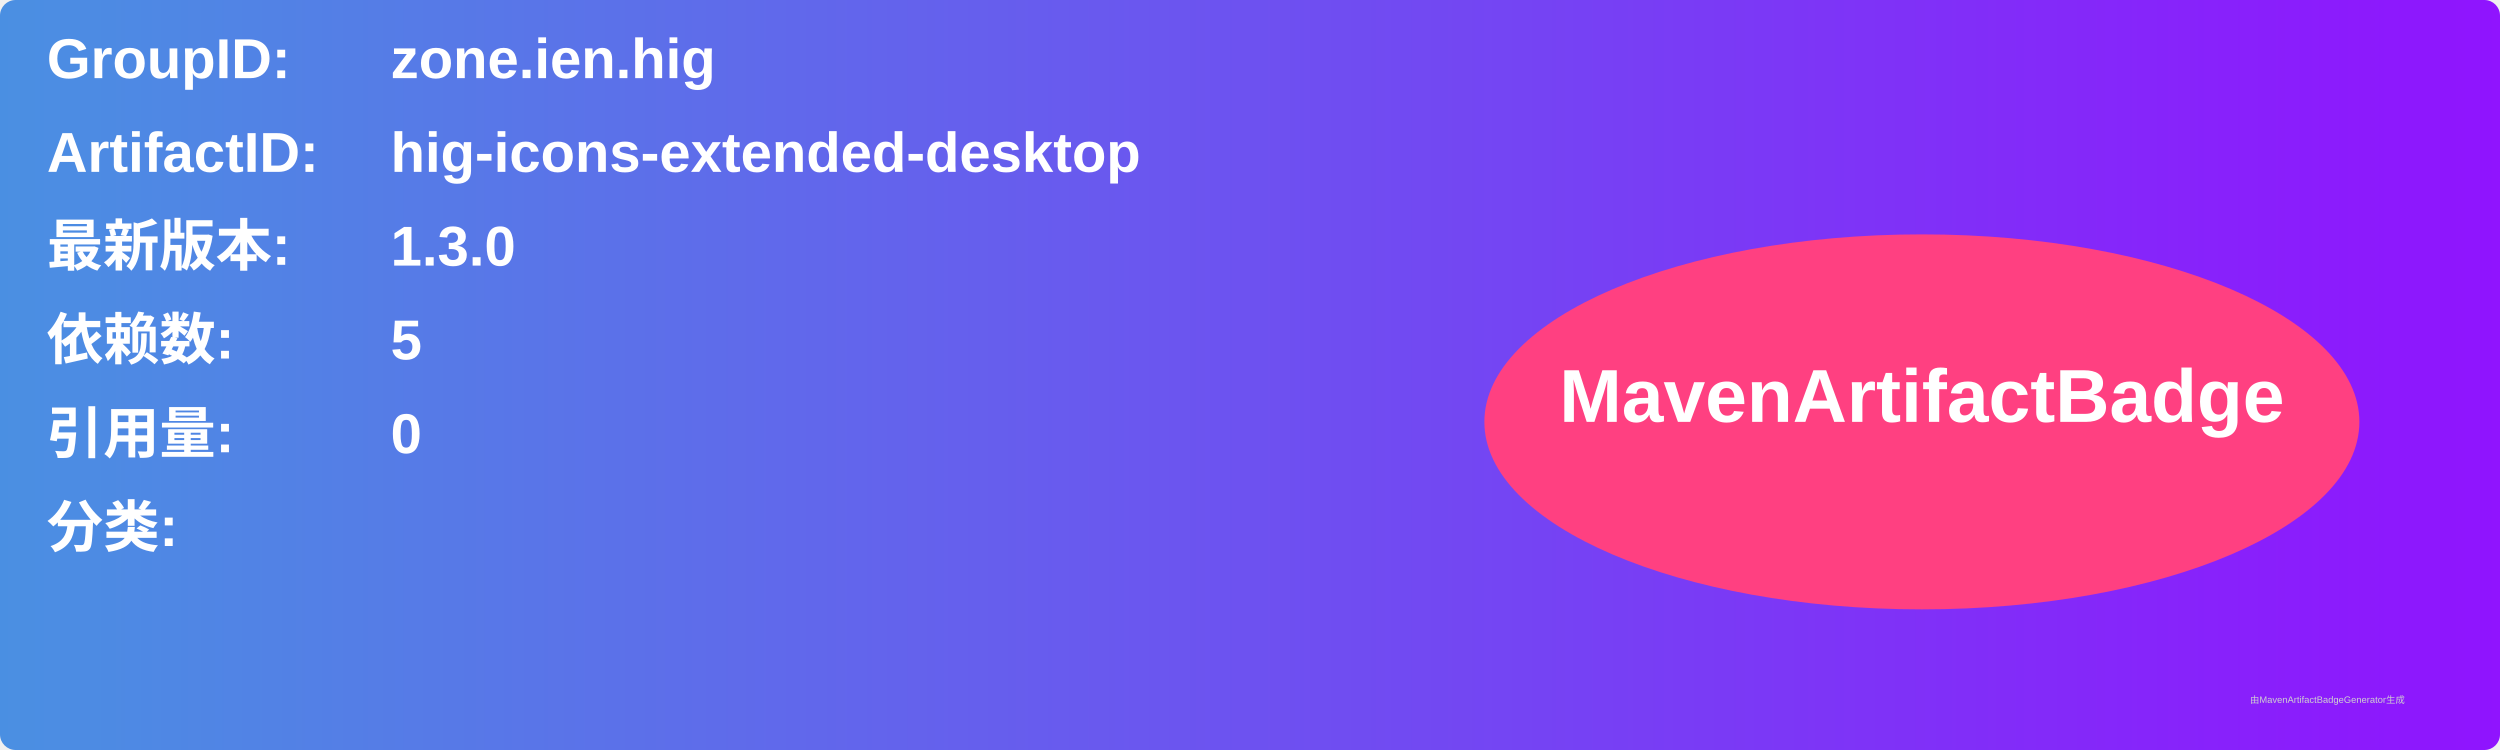
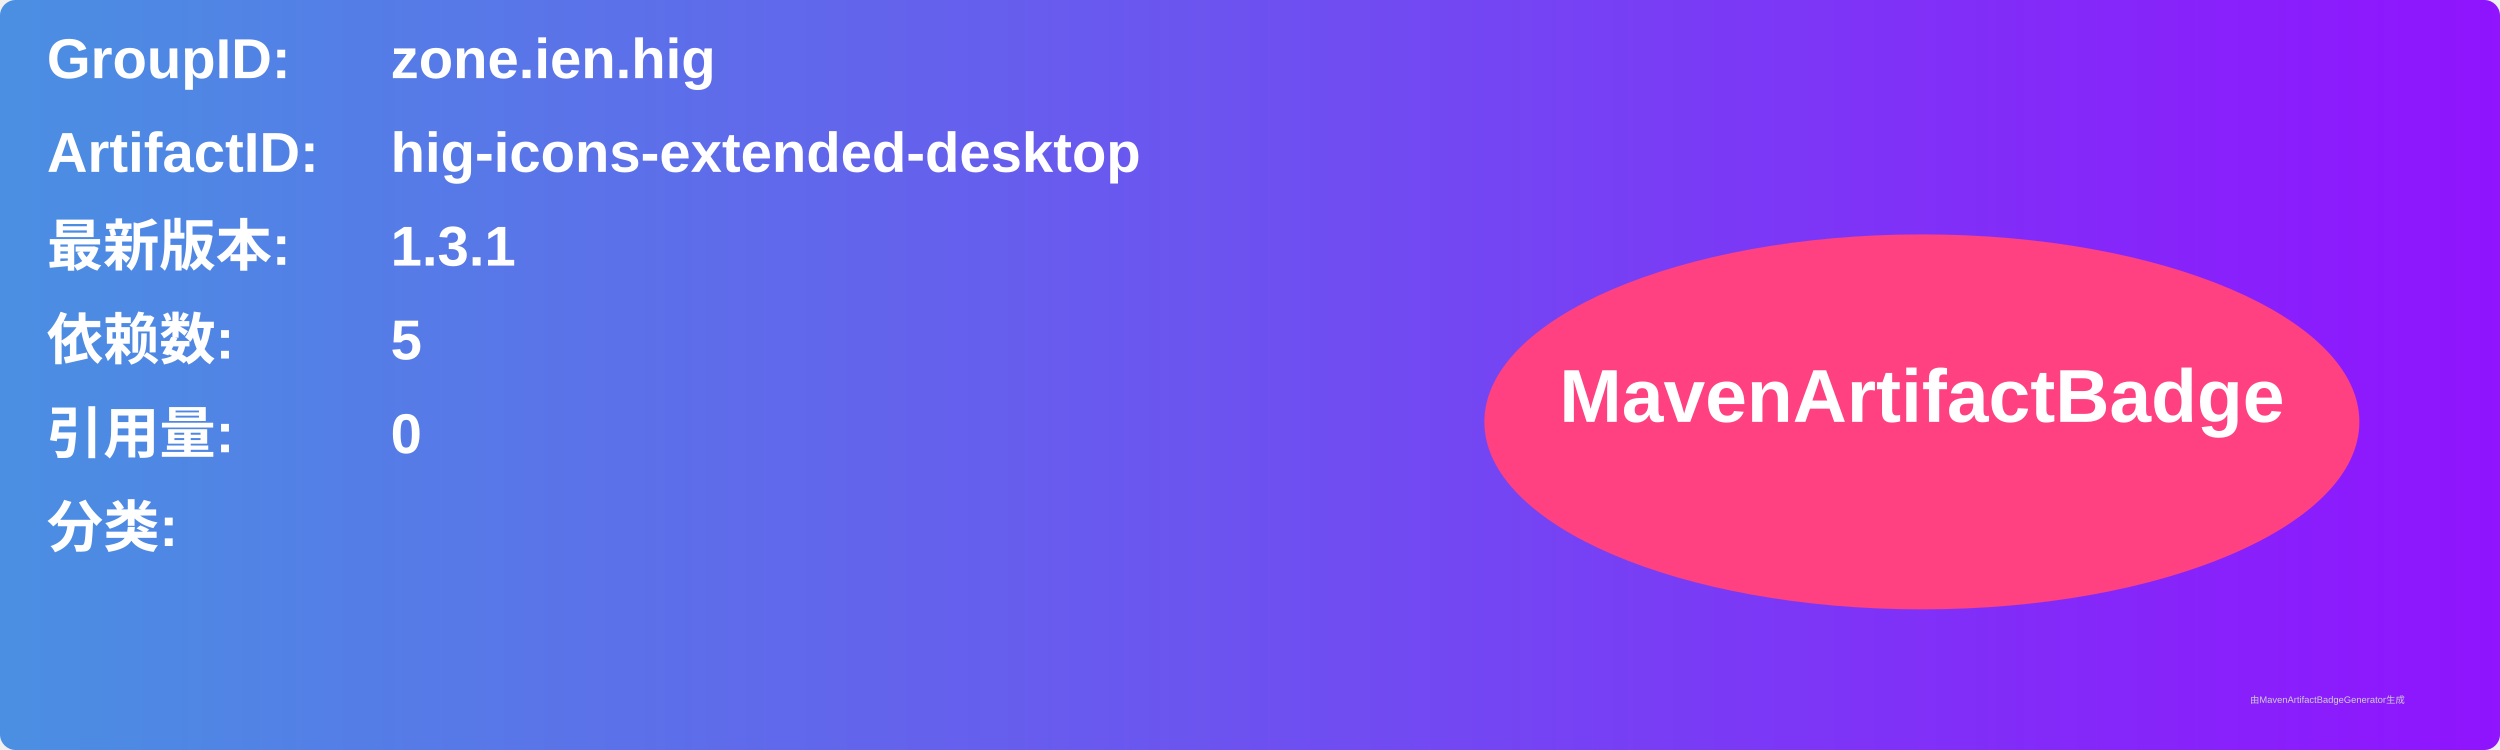
<svg xmlns="http://www.w3.org/2000/svg" width="800" height="240" viewBox="0 0 800 240">
  <linearGradient id="grad" x1="0%" y1="0%" x2="100%" y2="0%">
    <stop offset="0%" stop-color="#4a90e2" />
    <stop offset="100%" stop-color="#9013fe" />
  </linearGradient>
  <rect width="100%" height="100%" rx="5" ry="5" fill="url(#grad)" />
  <g transform="translate(15, 15)">
    <text x="0" y="10" font-family="Arial" font-size="18" fill="white" font-weight="bold" width="260">GroupID:</text>
    <text x="110" y="10" font-family="Arial" font-size="18" fill="white" font-weight="bold" width="460">zone.ien.hig</text>
    <text x="0" y="40" font-family="Arial" font-size="18" fill="white" font-weight="bold" width="260">ArtifactID:</text>
    <text x="110" y="40" font-family="Arial" font-size="18" fill="white" font-weight="bold" width="460">hig-icons-extended-desktop</text>
    <text x="0" y="70" font-family="Arial" font-size="18" fill="white" font-weight="bold">最新版本:</text>
    <text x="110" y="70" font-family="Arial" font-size="18" fill="white" font-weight="bold">
-       <tspan font-weight="bold">1.3.0</tspan>
+       <tspan font-weight="bold">1.3.1</tspan>
    </text>
    <text x="0" y="100" font-family="Arial" font-size="18" fill="white" font-weight="bold">依赖数: </text>
    <text x="110" y="100" font-family="Arial" font-size="18" fill="white">
      <tspan font-weight="bold">5</tspan>
    </text>
    <text x="0" y="130" font-family="Arial" font-size="18" fill="white" font-weight="bold">引用量: </text>
    <text x="110" y="130" font-family="Arial" font-size="18" fill="white">
      <tspan font-weight="bold">0</tspan>
    </text>
    <text x="0" y="160" font-family="Arial" font-size="18" fill="white" font-weight="bold">分类:</text>
    <text x="10" y="190" font-family="Arial" font-size="10" fill="white">
      <tspan font-weight="bold" />
    </text>
    <ellipse cx="600" cy="120" rx="140" ry="60" fill="#ff4081" />
    <text x="600" y="120" text-anchor="middle" font-family="Arial" font-size="24" fill="white" font-weight="bold">MavenArtifactBadge</text>
  </g>
  <text x="720" y="225" font-family="Arial" font-size="3" fill="#d0d0d0">由MavenArtifactBadgeGenerator生成</text>
</svg>
